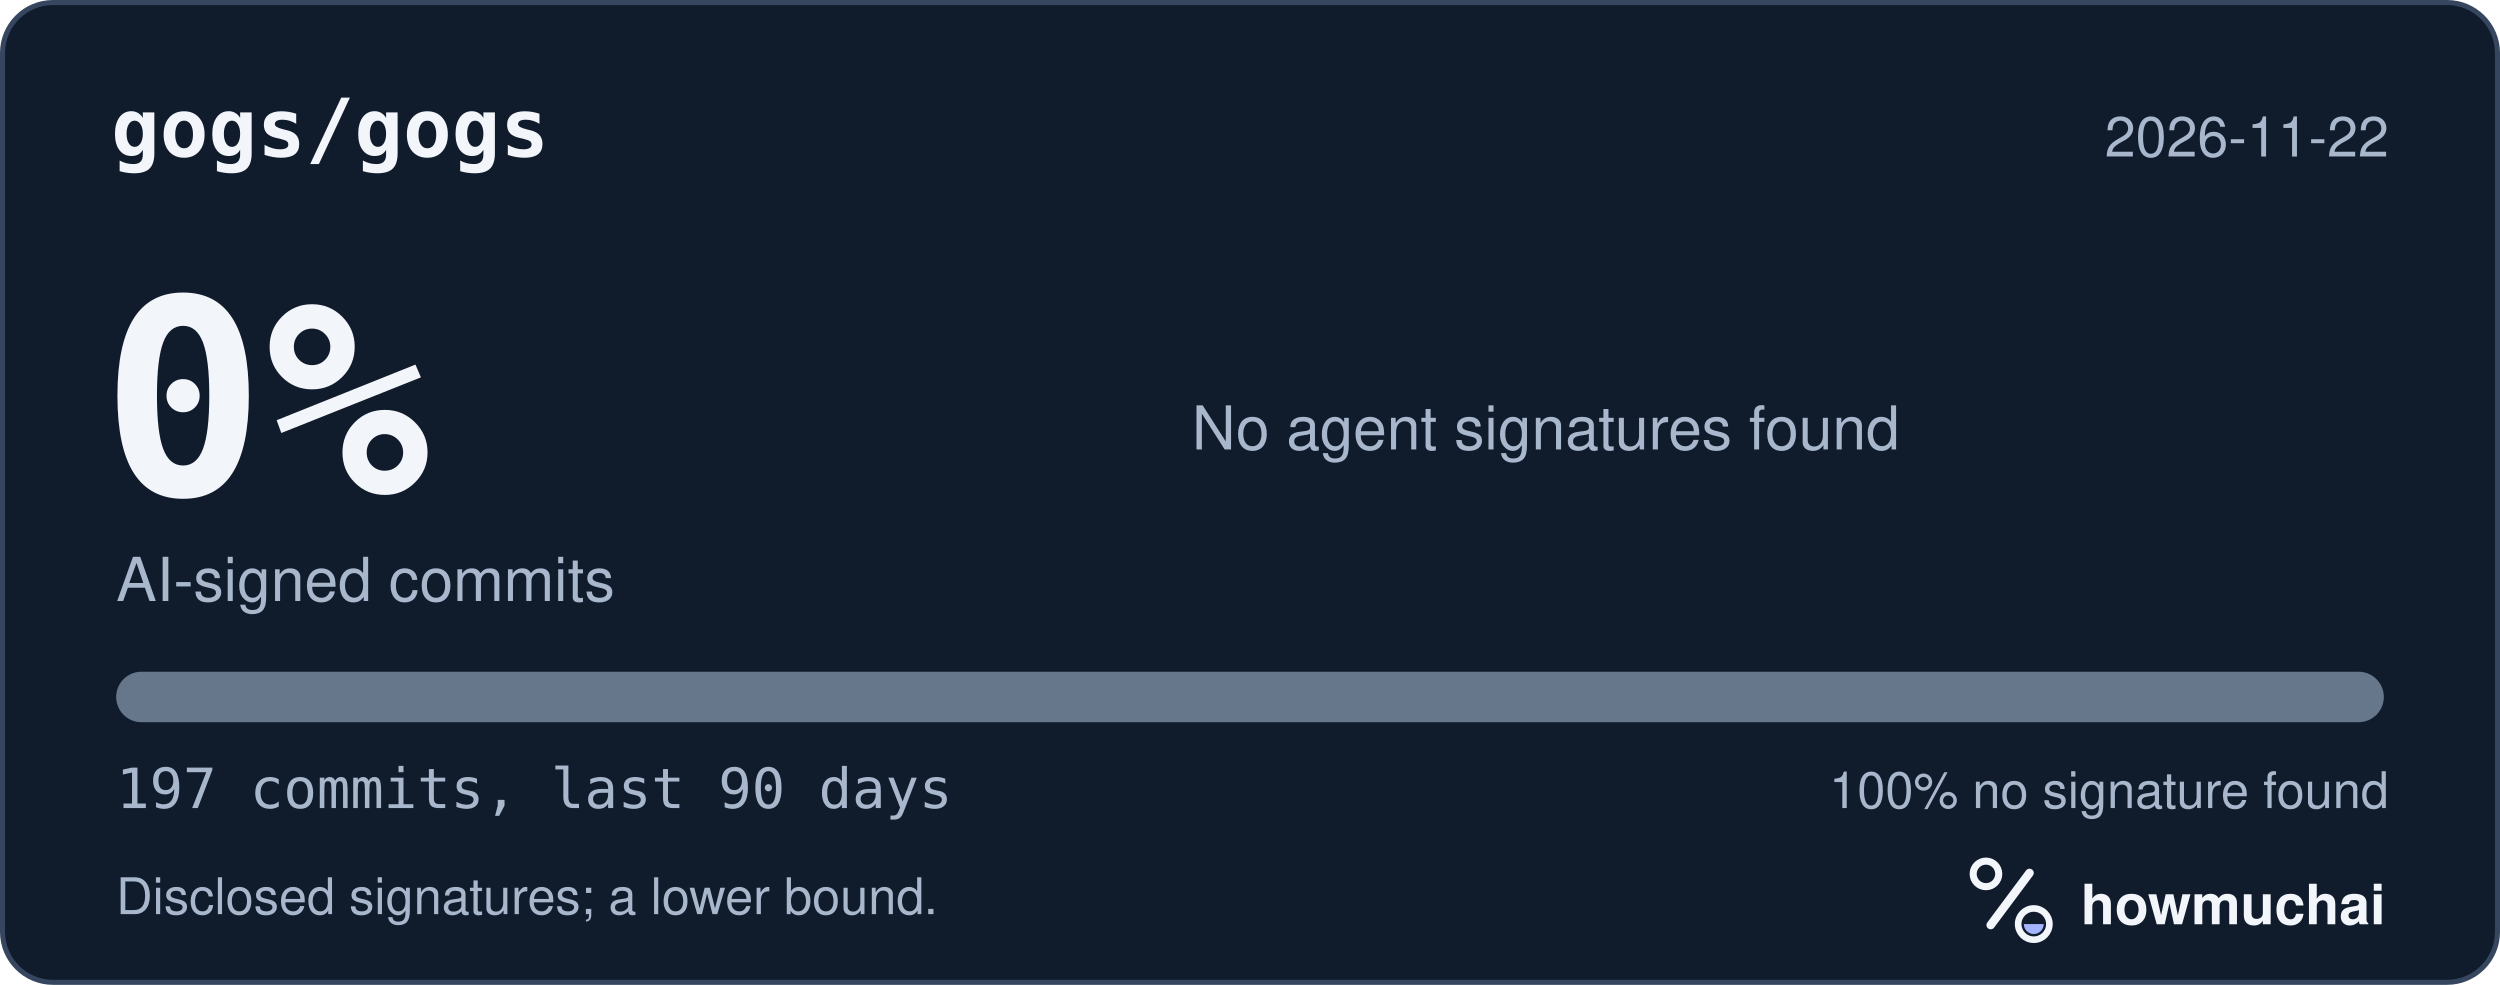
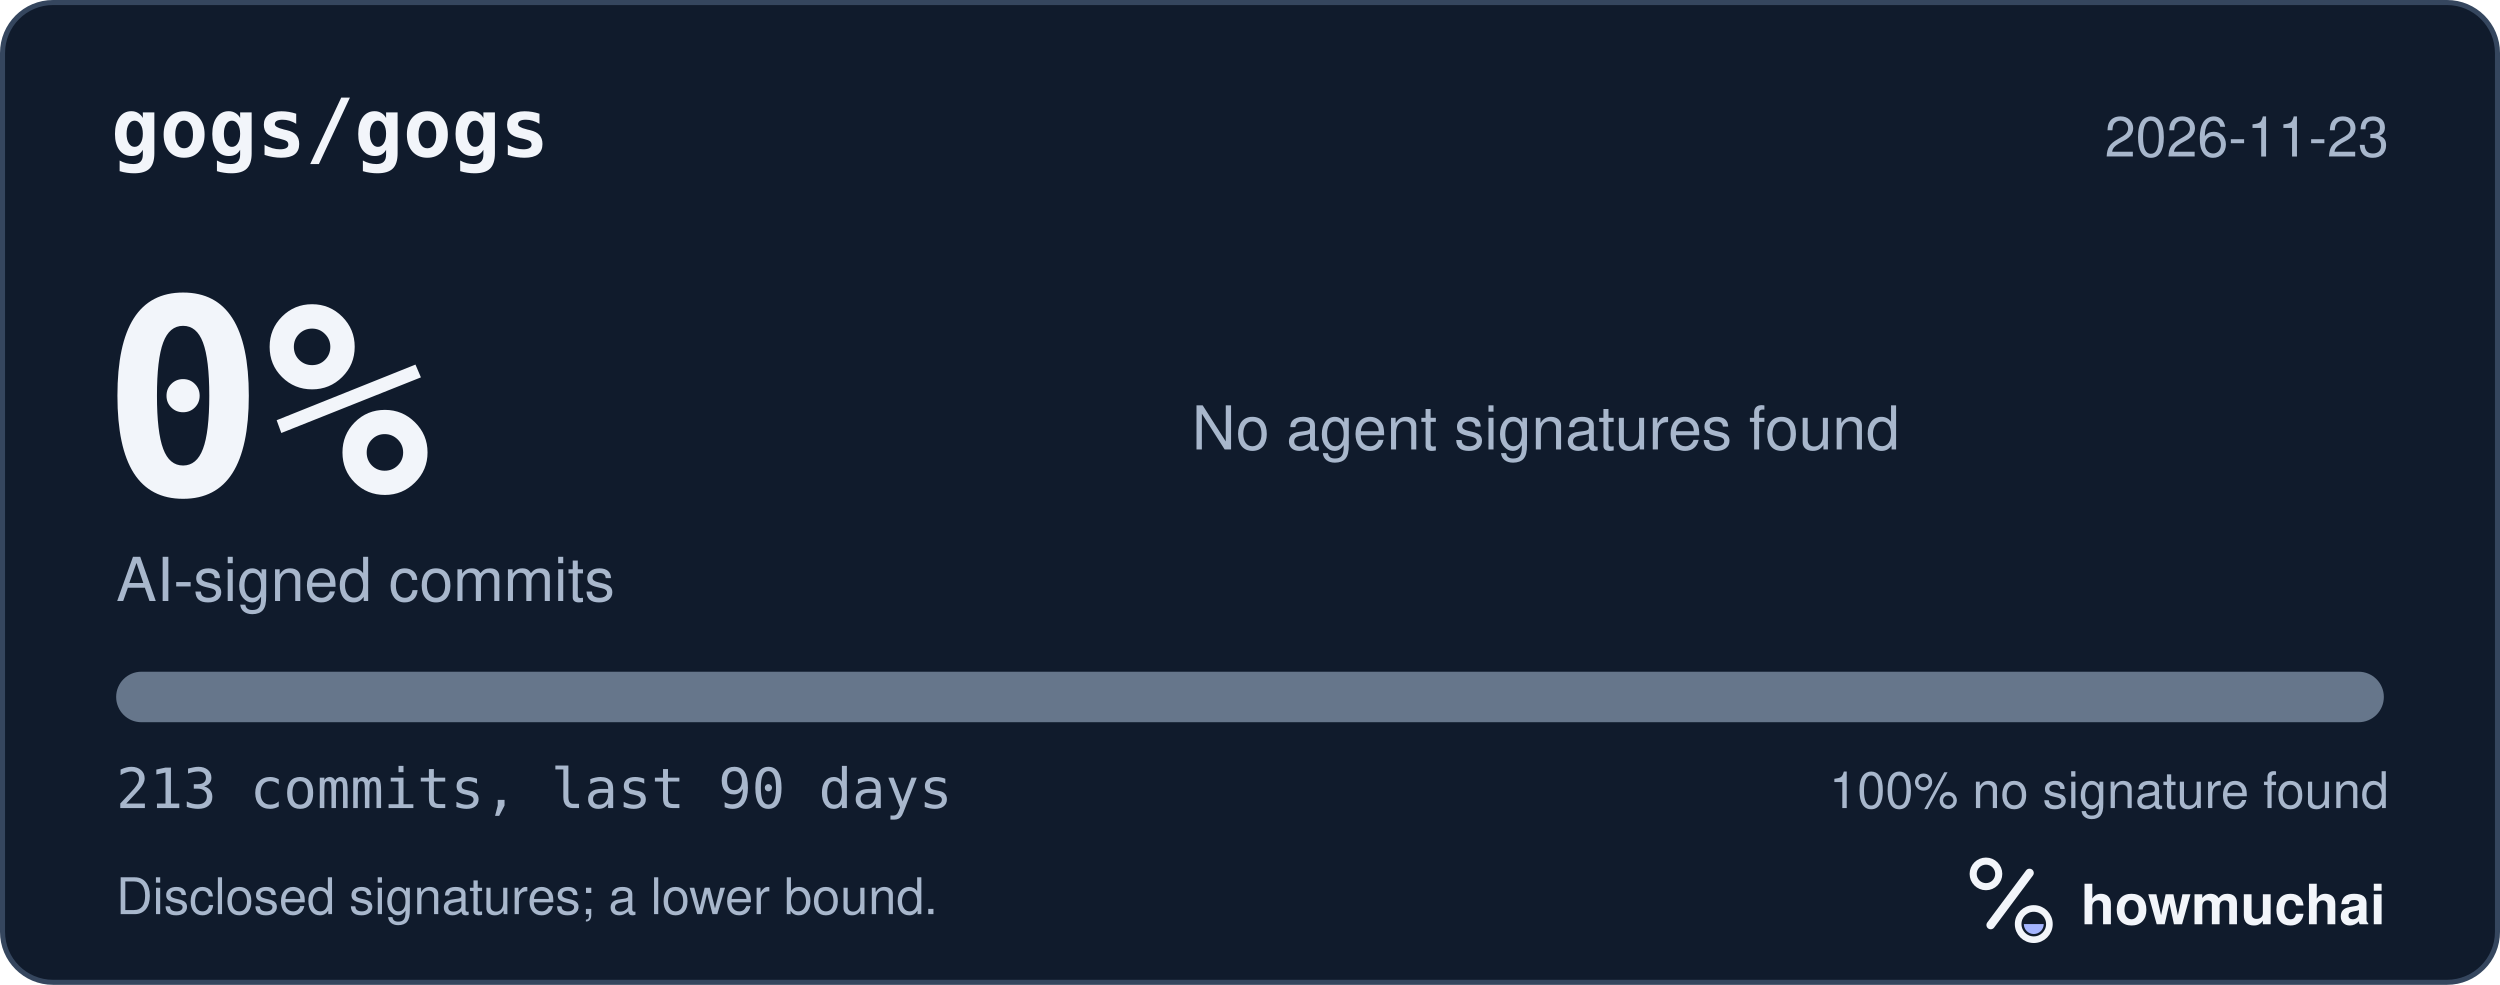
<svg xmlns="http://www.w3.org/2000/svg" width="495" height="195" viewBox="0 0 495 195" role="img" aria-labelledby="hm-t hm-d">
  <rect x="0.5" y="0.5" width="494" height="194" rx="10" fill="#101B2C" stroke="#35465E" />
  <text x="22" y="31" fill="#F2F5FA" font-family="ui-monospace, SF Mono, Menlo, Consolas, IBM Plex Mono, monospace" font-size="16" font-weight="600">gogs/gogs</text>
-   <text x="473" y="31" fill="#A8B7CC" font-family="-apple-system, BlinkMacSystemFont, Segoe UI, Helvetica, Arial, Fira Sans, sans-serif" font-size="11" text-anchor="end">2026-11-22</text>
+   <text x="473" y="31" fill="#A8B7CC" font-family="-apple-system, BlinkMacSystemFont, Segoe UI, Helvetica, Arial, Fira Sans, sans-serif" font-size="11" text-anchor="end">2026-11-23</text>
  <text x="20" y="98" fill="#F2F5FA" font-family="ui-monospace, SF Mono, Menlo, Consolas, IBM Plex Mono, monospace" font-size="54" font-weight="700">0%</text>
  <text x="23" y="119" fill="#A8B7CC" font-family="-apple-system, BlinkMacSystemFont, Segoe UI, Helvetica, Arial, Fira Sans, sans-serif" font-size="12">AI-signed commits</text>
  <text x="236" y="89" fill="#A8B7CC" font-family="-apple-system, BlinkMacSystemFont, Segoe UI, Helvetica, Arial, Fira Sans, sans-serif" font-size="12">No agent signatures found</text>
  <defs>
    <clipPath id="hm-bar">
      <rect x="23" y="133" width="449" height="10" rx="5" />
    </clipPath>
  </defs>
  <rect x="23" y="133" width="449" height="10" rx="5" fill="#66768B" />
  <g clip-path="url(#hm-bar)" />
-   <text x="23" y="160" fill="#A8B7CC" font-family="ui-monospace, SF Mono, Menlo, Consolas, IBM Plex Mono, monospace" font-size="11">197 commits, last 90 days</text>
+   <text x="23" y="160" fill="#A8B7CC" font-family="ui-monospace, SF Mono, Menlo, Consolas, IBM Plex Mono, monospace" font-size="11">213 commits, last 90 days</text>
  <text x="473" y="160" fill="#A8B7CC" font-family="-apple-system, BlinkMacSystemFont, Segoe UI, Helvetica, Arial, Fira Sans, sans-serif" font-size="10" text-anchor="end">100% no signature found</text>
  <text x="23" y="181" fill="#A8B7CC" font-family="-apple-system, BlinkMacSystemFont, Segoe UI, Helvetica, Arial, Fira Sans, sans-serif" font-size="10">Disclosed signatures; a lower bound.</text>
  <g transform="translate(386 166) scale(0.046875)">
    <circle cx="154" cy="150" r="54" fill="none" stroke="#F2F5FA" stroke-width="30" />
    <path d="M174 366 338 146" fill="none" stroke="#F2F5FA" stroke-width="36" stroke-linecap="round" />
    <circle cx="356" cy="362" r="66" fill="none" stroke="#F2F5FA" stroke-width="28" />
    <path d="M314 362a42 42 0 0 0 84 0Z" fill="#A4B5FF" />
  </g>
  <text x="412" y="183" fill="#F2F5FA" font-family="-apple-system, BlinkMacSystemFont, Segoe UI, Helvetica, Arial, Fira Sans, sans-serif" font-size="11" font-weight="650">howmuchai</text>
</svg>
